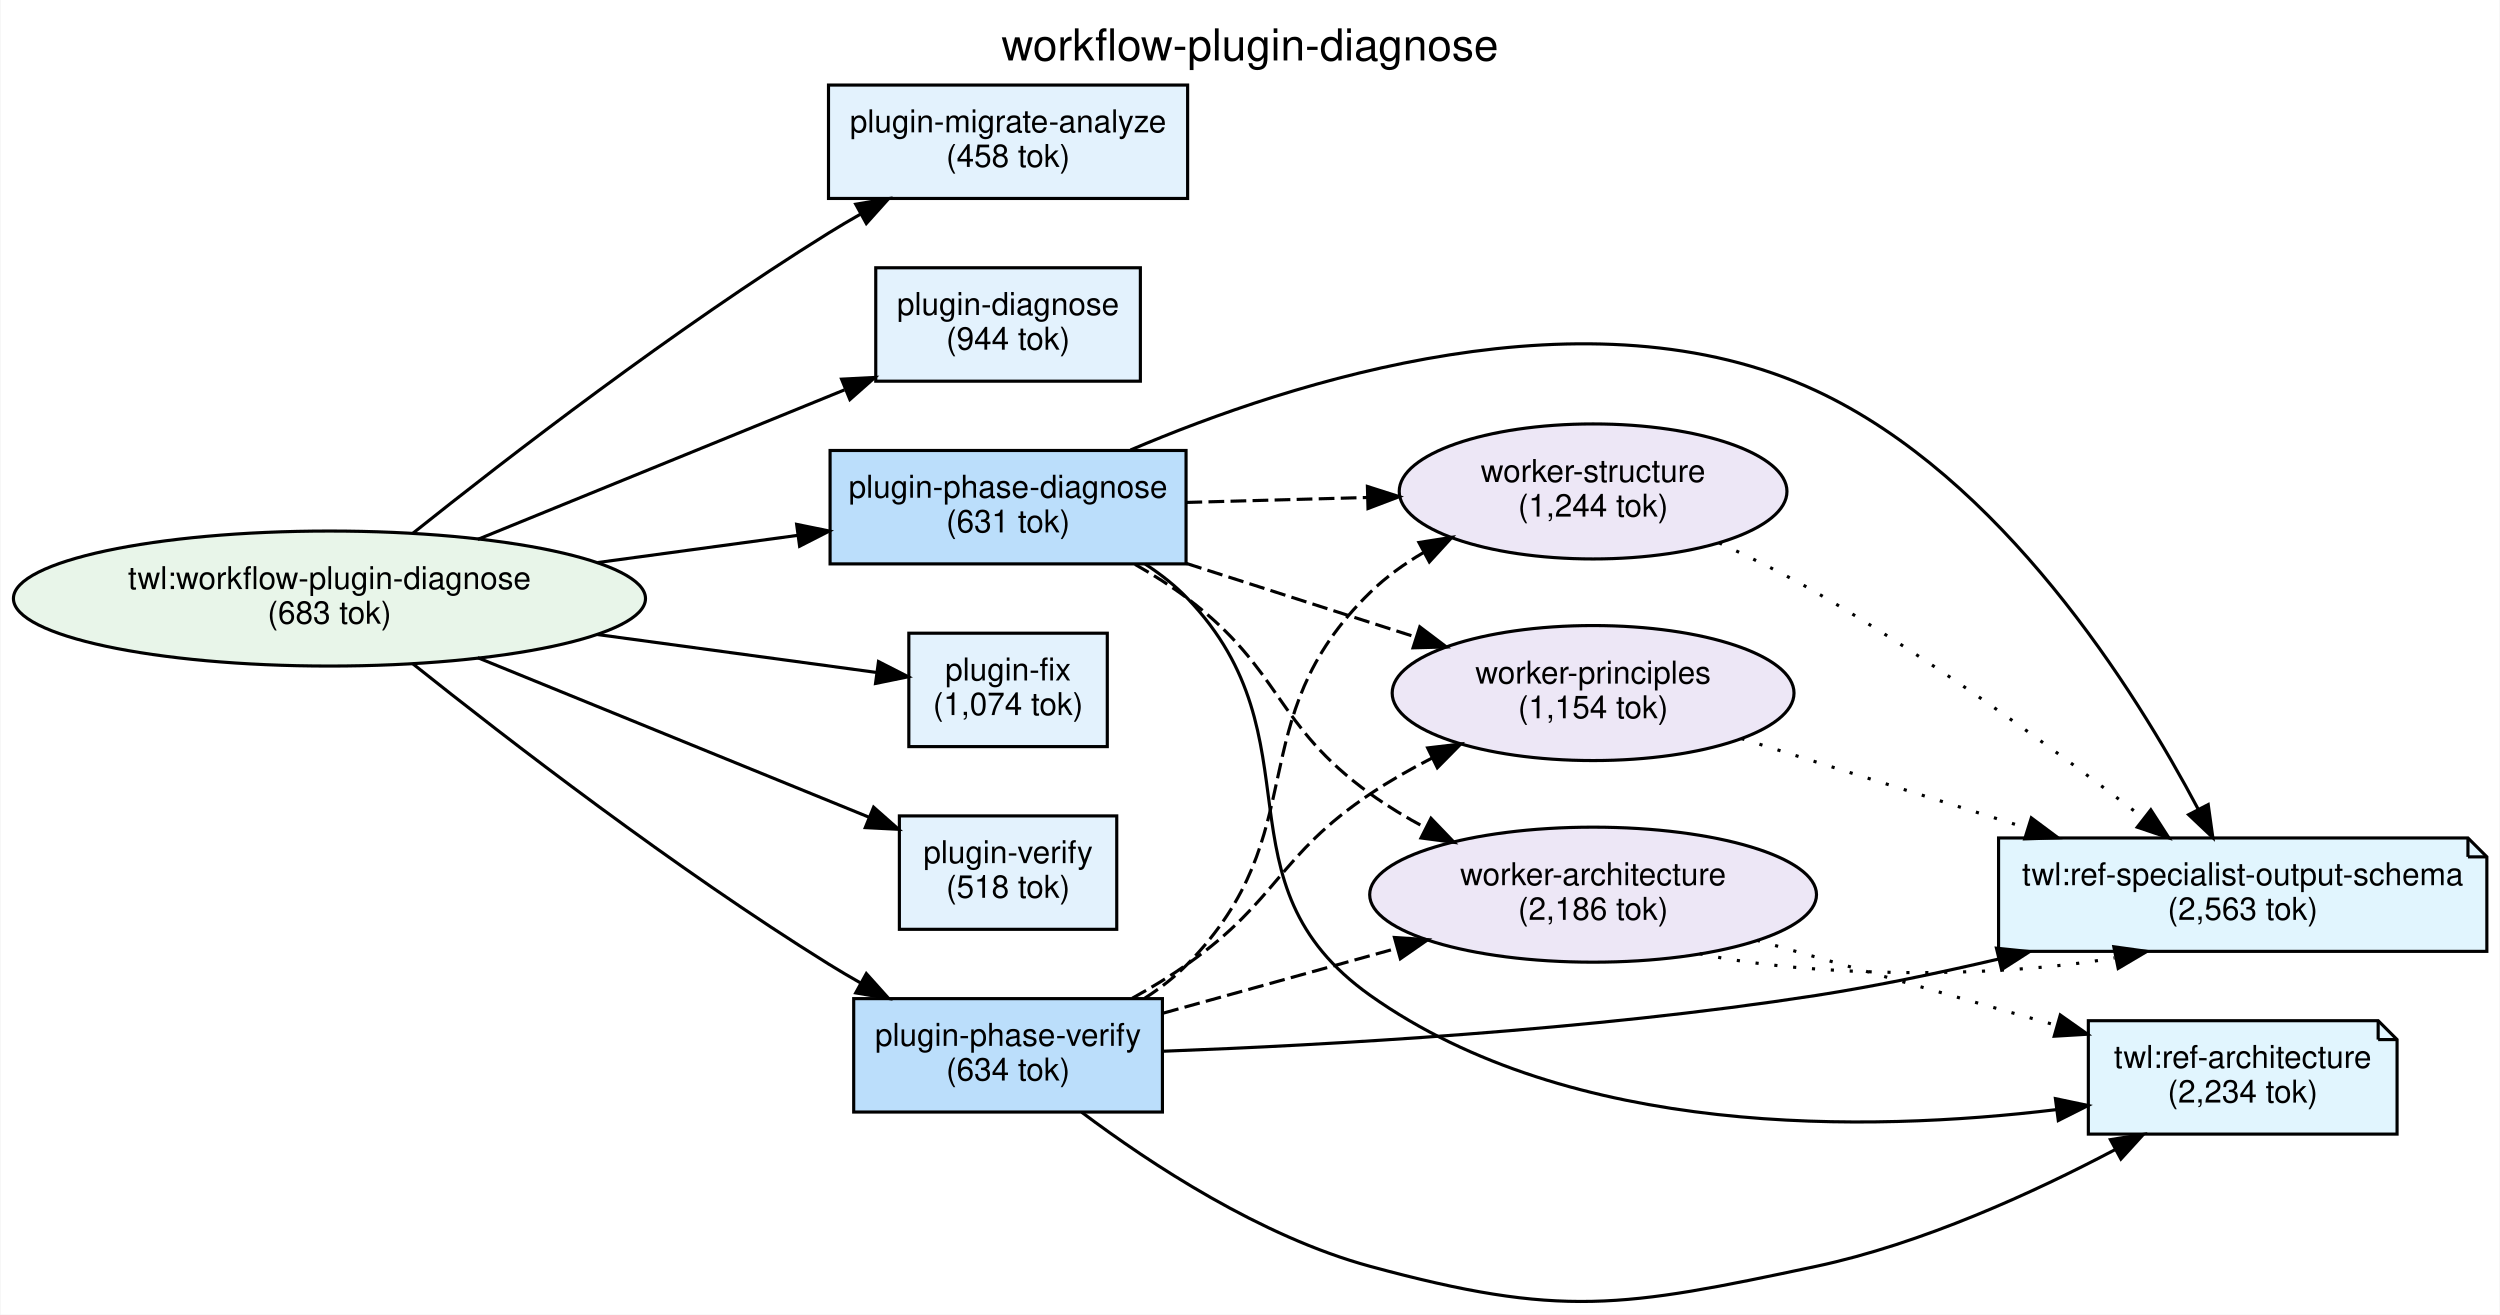
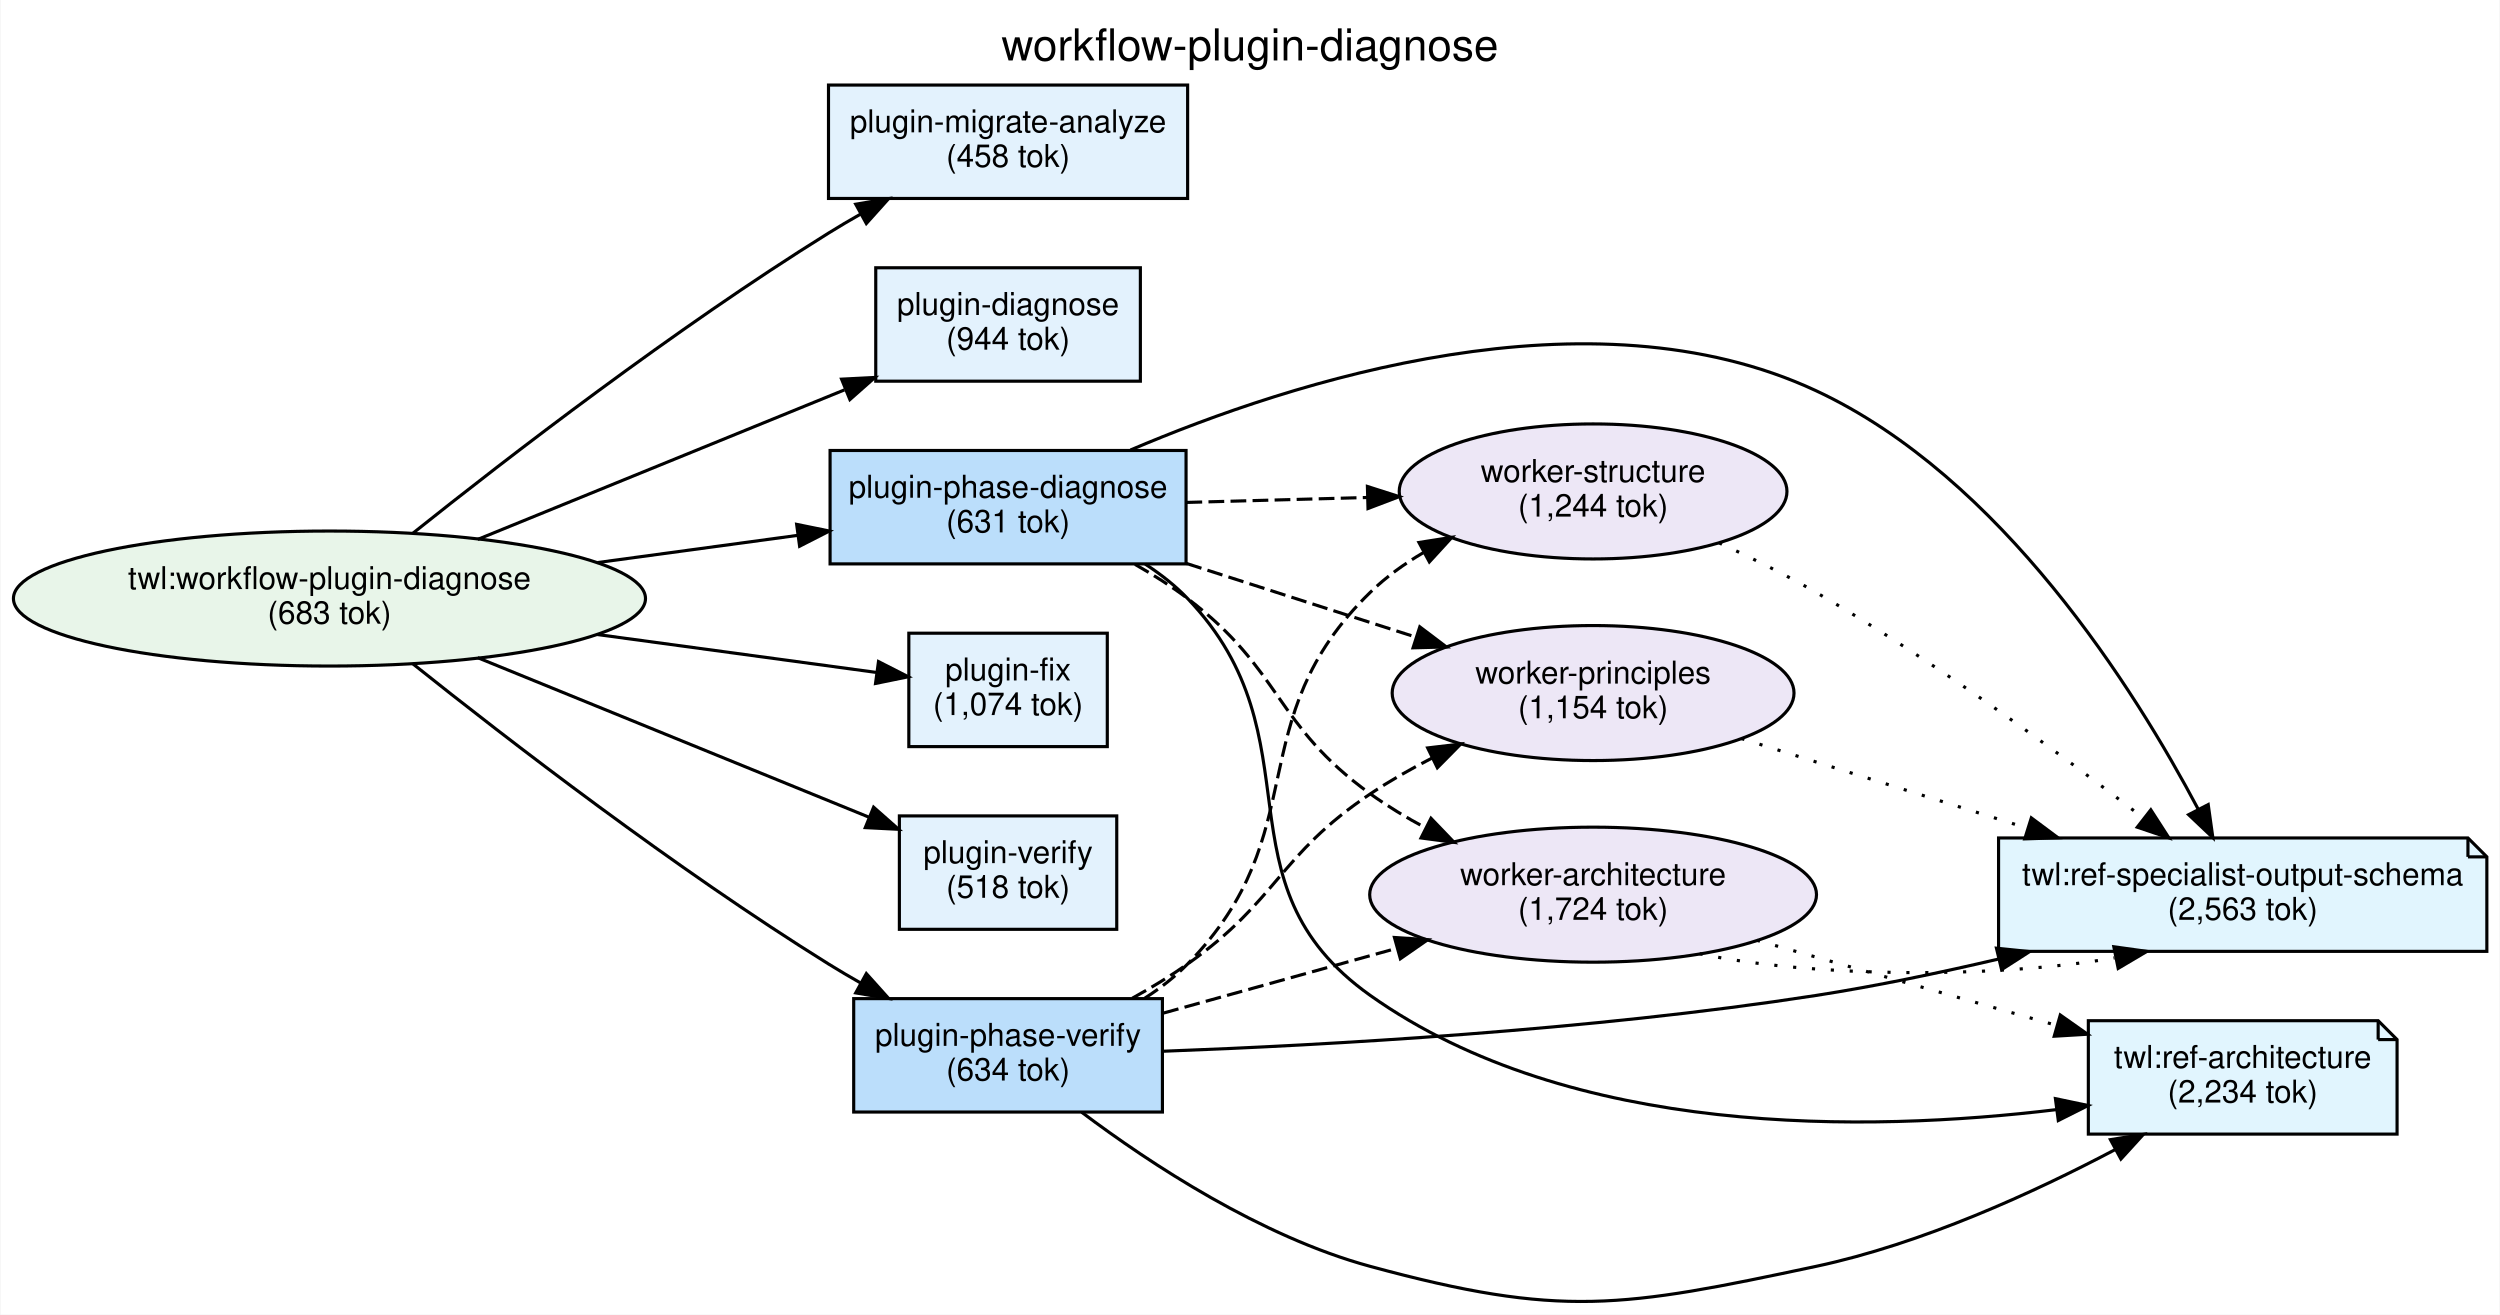
<svg xmlns="http://www.w3.org/2000/svg" width="793pt" height="417pt" viewBox="0.00 0.00 793.24 417.31">
  <g id="graph0" class="graph" transform="scale(1 1) rotate(0) translate(4 413.31)">
    <polygon fill="white" stroke="transparent" points="-4,4 -4,-413.31 789.24,-413.31 789.24,4 -4,4" />
    <text text-anchor="middle" x="392.62" y="-394.11" font-family="Helvetica,sans-Serif" font-size="14.00">workflow-plugin-diagnose</text>
    <g id="node1" class="node">
      <ellipse fill="#e8f5e9" stroke="black" cx="100.41" cy="-223.31" rx="100.32" ry="21.43" />
      <text text-anchor="middle" x="100.41" y="-226.31" font-family="Helvetica,sans-Serif" font-size="10.00">twl:workflow-plugin-diagnose</text>
      <text text-anchor="middle" x="100.41" y="-215.31" font-family="Helvetica,sans-Serif" font-size="10.00">(683 tok)</text>
    </g>
    <g id="node4" class="node">
      <polygon fill="#e3f2fd" stroke="black" points="372.82,-386.31 258.82,-386.31 258.82,-350.31 372.82,-350.31 372.82,-386.31" />
      <text text-anchor="middle" x="315.82" y="-371.31" font-family="Helvetica,sans-Serif" font-size="10.00">plugin-migrate-analyze</text>
      <text text-anchor="middle" x="315.82" y="-360.31" font-family="Helvetica,sans-Serif" font-size="10.00">(458 tok)</text>
    </g>
    <g id="edge1" class="edge">
      <path fill="none" stroke="black" d="M126.71,-243.9C157.11,-268.16 210.1,-309.01 258.82,-339.31 262.12,-341.37 265.59,-343.41 269.11,-345.41" />
      <polygon fill="black" stroke="black" points="267.46,-348.49 277.91,-350.25 270.83,-342.36 267.46,-348.49" />
    </g>
    <g id="node5" class="node">
      <polygon fill="#e3f2fd" stroke="black" points="357.82,-328.31 273.82,-328.31 273.82,-292.31 357.82,-292.31 357.82,-328.31" />
      <text text-anchor="middle" x="315.82" y="-313.31" font-family="Helvetica,sans-Serif" font-size="10.00">plugin-diagnose</text>
      <text text-anchor="middle" x="315.82" y="-302.31" font-family="Helvetica,sans-Serif" font-size="10.00">(944 tok)</text>
    </g>
    <g id="edge2" class="edge">
      <path fill="none" stroke="black" d="M147.45,-242.08C181.73,-256.05 228.5,-275.12 263.89,-289.55" />
      <polygon fill="black" stroke="black" points="262.97,-292.95 273.55,-293.49 265.61,-286.47 262.97,-292.95" />
    </g>
    <g id="node6" class="node">
      <polygon fill="#e3f2fd" stroke="black" points="347.32,-212.31 284.32,-212.31 284.32,-176.31 347.32,-176.31 347.32,-212.31" />
      <text text-anchor="middle" x="315.82" y="-197.31" font-family="Helvetica,sans-Serif" font-size="10.00">plugin-fix</text>
      <text text-anchor="middle" x="315.82" y="-186.31" font-family="Helvetica,sans-Serif" font-size="10.00">(1,074 tok)</text>
    </g>
    <g id="edge4" class="edge">
      <path fill="none" stroke="black" d="M185.45,-211.89C215.86,-207.76 248.85,-203.27 273.91,-199.87" />
      <polygon fill="black" stroke="black" points="274.69,-203.3 284.13,-198.48 273.75,-196.36 274.69,-203.3" />
    </g>
    <g id="node7" class="node">
      <polygon fill="#e3f2fd" stroke="black" points="350.32,-154.31 281.32,-154.31 281.32,-118.31 350.32,-118.31 350.32,-154.31" />
      <text text-anchor="middle" x="315.82" y="-139.31" font-family="Helvetica,sans-Serif" font-size="10.00">plugin-verify</text>
      <text text-anchor="middle" x="315.82" y="-128.31" font-family="Helvetica,sans-Serif" font-size="10.00">(518 tok)</text>
    </g>
    <g id="edge5" class="edge">
      <path fill="none" stroke="black" d="M147.45,-204.54C184.35,-189.5 235.73,-168.55 271.8,-153.85" />
      <polygon fill="black" stroke="black" points="273.14,-157.08 281.08,-150.06 270.5,-150.6 273.14,-157.08" />
    </g>
    <g id="node8" class="node">
      <polygon fill="#bbdefb" stroke="black" points="372.32,-270.31 259.32,-270.31 259.32,-234.31 372.32,-234.31 372.32,-270.31" />
      <text text-anchor="middle" x="315.82" y="-255.31" font-family="Helvetica,sans-Serif" font-size="10.00">plugin-phase-diagnose</text>
      <text text-anchor="middle" x="315.82" y="-244.31" font-family="Helvetica,sans-Serif" font-size="10.00">(631 tok)</text>
    </g>
    <g id="edge3" class="edge">
      <path fill="none" stroke="black" d="M185.45,-234.73C206.6,-237.61 229,-240.65 249.11,-243.38" />
      <polygon fill="black" stroke="black" points="248.71,-246.86 259.09,-244.74 249.65,-239.92 248.71,-246.86" />
    </g>
    <g id="node9" class="node">
      <polygon fill="#bbdefb" stroke="black" points="364.82,-96.31 266.82,-96.31 266.82,-60.31 364.82,-60.31 364.82,-96.31" />
      <text text-anchor="middle" x="315.82" y="-81.31" font-family="Helvetica,sans-Serif" font-size="10.00">plugin-phase-verify</text>
      <text text-anchor="middle" x="315.82" y="-70.31" font-family="Helvetica,sans-Serif" font-size="10.00">(634 tok)</text>
    </g>
    <g id="edge6" class="edge">
      <path fill="none" stroke="black" d="M126.71,-202.72C157.11,-178.46 210.1,-137.61 258.82,-107.31 262.12,-105.26 265.59,-103.21 269.11,-101.22" />
      <polygon fill="black" stroke="black" points="270.83,-104.26 277.91,-96.37 267.46,-98.13 270.83,-104.26" />
    </g>
    <g id="node2" class="node">
      <polygon fill="#e1f5fe" stroke="black" points="779.24,-147.31 630.24,-147.31 630.24,-111.31 785.24,-111.31 785.24,-141.31 779.24,-147.31" />
      <polyline fill="none" stroke="black" points="779.24,-147.31 779.24,-141.31 " />
      <polyline fill="none" stroke="black" points="785.24,-141.31 779.24,-141.31 " />
      <text text-anchor="middle" x="707.74" y="-132.31" font-family="Helvetica,sans-Serif" font-size="10.00">twl:ref-specialist-output-schema</text>
      <text text-anchor="middle" x="707.74" y="-121.31" font-family="Helvetica,sans-Serif" font-size="10.00">(2,563 tok)</text>
    </g>
    <g id="node3" class="node">
      <polygon fill="#e1f5fe" stroke="black" points="750.74,-89.31 658.74,-89.31 658.74,-53.31 756.74,-53.31 756.74,-83.31 750.74,-89.31" />
      <polyline fill="none" stroke="black" points="750.74,-89.31 750.74,-83.31 " />
      <polyline fill="none" stroke="black" points="756.74,-83.31 750.74,-83.31 " />
      <text text-anchor="middle" x="707.74" y="-74.31" font-family="Helvetica,sans-Serif" font-size="10.00">twl:ref-architecture</text>
      <text text-anchor="middle" x="707.74" y="-63.31" font-family="Helvetica,sans-Serif" font-size="10.00">(2,234 tok)</text>
    </g>
    <g id="edge10" class="edge">
      <path fill="none" stroke="black" d="M354.68,-270.46C406.3,-292.46 500.55,-322.7 572.24,-289.31 631.22,-261.84 673.56,-194.36 693.64,-156.39" />
      <polygon fill="black" stroke="black" points="696.79,-157.91 698.26,-147.42 690.57,-154.7 696.79,-157.91" />
    </g>
    <g id="edge11" class="edge">
      <path fill="none" stroke="black" d="M359.34,-234.26C364.24,-231.07 368.89,-227.43 372.82,-223.31 415.39,-178.72 380.53,-132.96 430.82,-97.31 494.55,-52.13 588.42,-53.8 648.57,-61.07" />
      <polygon fill="black" stroke="black" points="648.29,-64.56 658.66,-62.38 649.2,-57.62 648.29,-64.56" />
    </g>
    <g id="node10" class="node">
      <ellipse fill="#ede7f6" stroke="black" cx="501.53" cy="-257.31" rx="61.54" ry="21.43" />
      <text text-anchor="middle" x="501.53" y="-260.31" font-family="Helvetica,sans-Serif" font-size="10.00">worker-structure</text>
      <text text-anchor="middle" x="501.53" y="-249.31" font-family="Helvetica,sans-Serif" font-size="10.00">(1,244 tok)</text>
    </g>
    <g id="edge7" class="edge">
      <path fill="none" stroke="black" stroke-dasharray="5,2" d="M372.44,-253.82C390.52,-254.32 410.83,-254.87 429.86,-255.39" />
      <polygon fill="black" stroke="black" points="429.89,-258.89 439.98,-255.66 430.08,-251.89 429.89,-258.89" />
    </g>
    <g id="node11" class="node">
      <ellipse fill="#ede7f6" stroke="black" cx="501.53" cy="-193.31" rx="63.78" ry="21.43" />
      <text text-anchor="middle" x="501.53" y="-196.31" font-family="Helvetica,sans-Serif" font-size="10.00">worker-principles</text>
      <text text-anchor="middle" x="501.53" y="-185.31" font-family="Helvetica,sans-Serif" font-size="10.00">(1,154 tok)</text>
    </g>
    <g id="edge8" class="edge">
      <path fill="none" stroke="black" stroke-dasharray="5,2" d="M372.44,-234.45C395.54,-227.03 422.28,-218.44 445.34,-211.04" />
      <polygon fill="black" stroke="black" points="446.52,-214.33 454.97,-207.94 444.38,-207.67 446.52,-214.33" />
    </g>
    <g id="node12" class="node">
      <ellipse fill="#ede7f6" stroke="black" cx="501.53" cy="-129.31" rx="70.92" ry="21.43" />
      <text text-anchor="middle" x="501.53" y="-132.31" font-family="Helvetica,sans-Serif" font-size="10.00">worker-architecture</text>
-       <text text-anchor="middle" x="501.53" y="-121.31" font-family="Helvetica,sans-Serif" font-size="10.00">(2,186 tok)</text>
+       <text text-anchor="middle" x="501.53" y="-121.31" font-family="Helvetica,sans-Serif" font-size="10.00">(1,724 tok)</text>
    </g>
    <g id="edge9" class="edge">
      <path fill="none" stroke="black" stroke-dasharray="5,2" d="M356.12,-234.15C361.92,-230.85 367.67,-227.21 372.82,-223.31 402.9,-200.53 400.21,-183.37 430.82,-161.31 436.26,-157.39 442.26,-153.77 448.39,-150.49" />
      <polygon fill="black" stroke="black" points="450.07,-153.56 457.41,-145.92 446.91,-147.31 450.07,-153.56" />
    </g>
    <g id="edge15" class="edge">
      <path fill="none" stroke="black" d="M365.1,-79.61C416.65,-81.53 500.62,-86.2 572.24,-97.31 591.23,-100.26 611.49,-104.49 630.37,-108.91" />
      <polygon fill="black" stroke="black" points="629.57,-112.32 640.11,-111.24 631.2,-105.51 629.57,-112.32" />
    </g>
    <g id="edge16" class="edge">
      <path fill="none" stroke="black" d="M339.18,-60.25C361.04,-43.83 396.04,-20.77 430.82,-11.31 491.47,5.19 510.76,1.78 572.24,-11.31 605.91,-18.48 641.36,-34.7 667.41,-48.47" />
      <polygon fill="black" stroke="black" points="665.75,-51.55 676.22,-53.22 669.08,-45.39 665.75,-51.55" />
    </g>
    <g id="edge12" class="edge">
      <path fill="none" stroke="black" stroke-dasharray="5,2" d="M359.24,-96.46C364.16,-99.63 368.84,-103.24 372.82,-107.31 413.7,-149.06 388.95,-184.54 430.82,-225.31 435.75,-230.12 441.54,-234.29 447.64,-237.88" />
      <polygon fill="black" stroke="black" points="446.25,-241.11 456.72,-242.75 449.56,-234.94 446.25,-241.11" />
    </g>
    <g id="edge13" class="edge">
      <path fill="none" stroke="black" stroke-dasharray="5,2" d="M355.29,-96.46C361.32,-99.8 367.36,-103.46 372.82,-107.31 401.61,-127.6 401.55,-141.71 430.82,-161.31 436.9,-165.39 443.59,-169.19 450.34,-172.64" />
      <polygon fill="black" stroke="black" points="449.02,-175.89 459.54,-177.14 452.09,-169.6 449.02,-175.89" />
    </g>
    <g id="edge14" class="edge">
      <path fill="none" stroke="black" stroke-dasharray="5,2" d="M365.09,-91.71C387.79,-98.01 415.12,-105.6 439.27,-112.3" />
      <polygon fill="black" stroke="black" points="438.47,-115.72 449.05,-115.02 440.35,-108.97 438.47,-115.72" />
    </g>
    <g id="edge17" class="edge">
      <path fill="none" stroke="black" stroke-dasharray="1,5" d="M541.54,-240.98C551.73,-236.29 562.56,-230.92 572.24,-225.31 609.65,-203.64 649.62,-174.22 676.17,-153.68" />
      <polygon fill="black" stroke="black" points="678.57,-156.25 684.31,-147.34 674.27,-150.73 678.57,-156.25" />
    </g>
    <g id="edge18" class="edge">
      <path fill="none" stroke="black" stroke-dasharray="1,5" d="M548.61,-178.87C575.35,-170.49 609.52,-159.78 639.24,-150.46" />
      <polygon fill="black" stroke="black" points="640.64,-153.69 649.13,-147.36 638.55,-147.02 640.64,-153.69" />
    </g>
    <g id="edge19" class="edge">
      <path fill="none" stroke="black" stroke-dasharray="1,5" d="M535.34,-110.56C571.2,-103.03 628.66,-102.59 667.04,-109.24" />
      <polygon fill="black" stroke="black" points="666.83,-112.77 677.33,-111.31 668.21,-105.91 666.83,-112.77" />
    </g>
    <g id="edge20" class="edge">
      <path fill="none" stroke="black" stroke-dasharray="1,5" d="M553.53,-114.82C582.4,-106.62 618.62,-96.34 648.59,-87.83" />
      <polygon fill="black" stroke="black" points="649.83,-91.11 658.49,-85.01 647.91,-84.38 649.83,-91.11" />
    </g>
  </g>
</svg>
